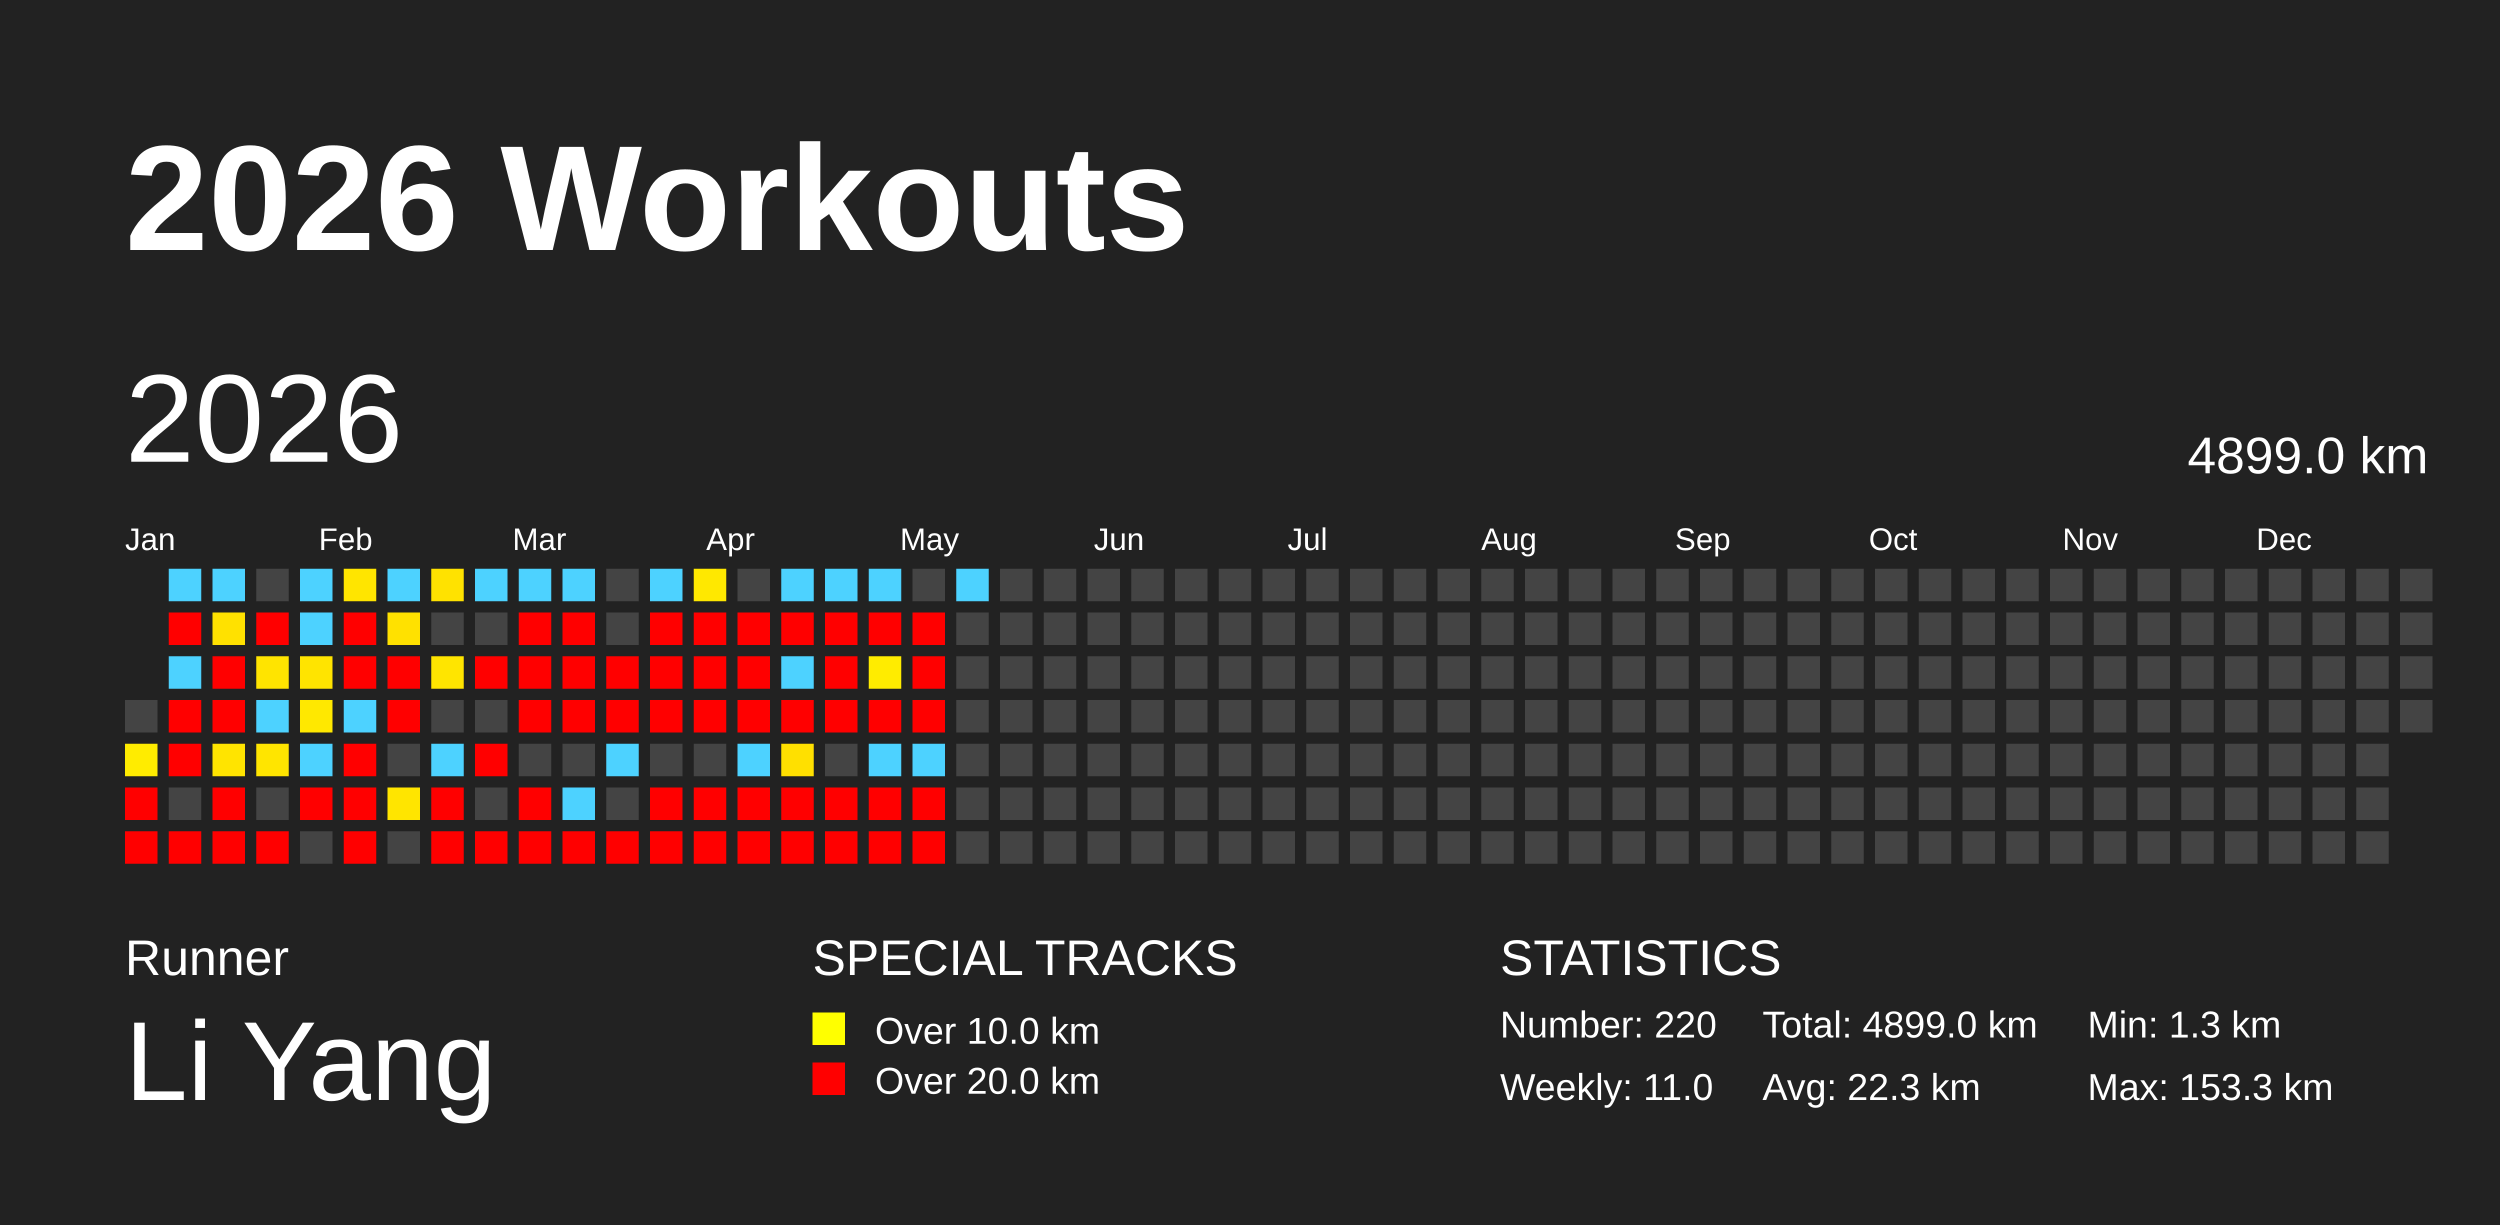
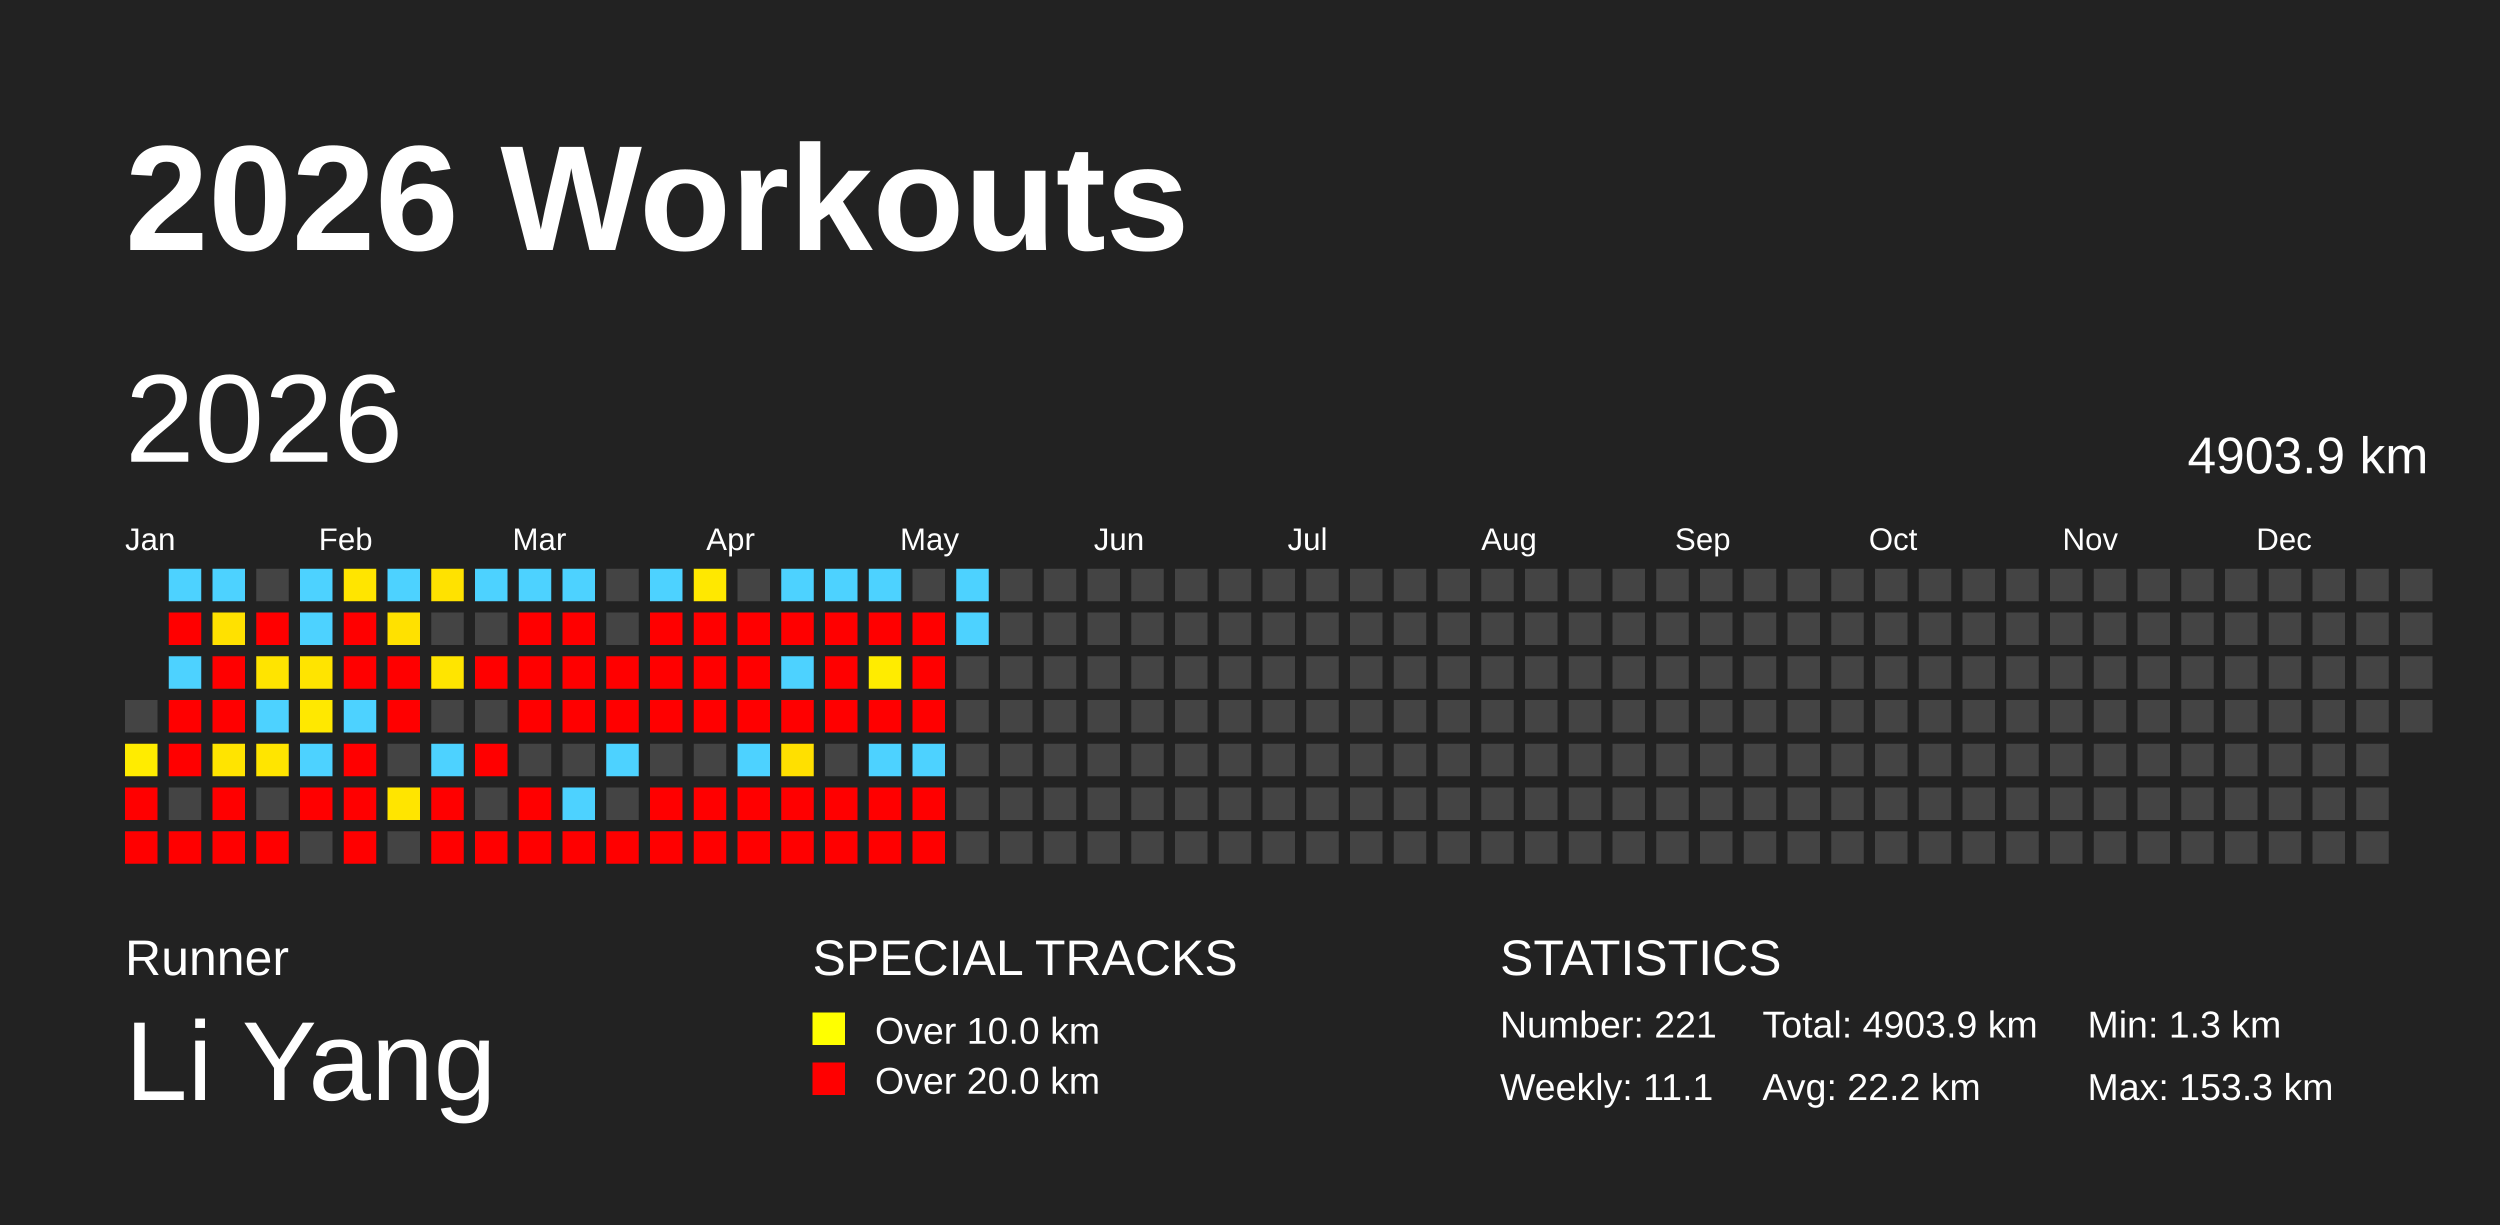
<svg xmlns="http://www.w3.org/2000/svg" baseProfile="full" height="98mm" version="1.1" viewBox="0,0,200,98" width="200mm">
  <defs />
  <rect fill="#222222" height="98" width="200" x="0" y="0" />
  <text fill="#FFFFFF" style="font-size:12px; font-family:Arial; font-weight:bold;" x="10" y="20">2026 Workouts</text>
  <text fill="#FFFFFF" style="font-size:4px; font-family:Arial" x="10" y="78">Runner</text>
  <text fill="#FFFFFF" style="font-size:9px; font-family:Arial" x="10" y="88">Li Yang</text>
  <text fill="#FFFFFF" style="font-size:4px; font-family:Arial" x="65" y="78">SPECIAL TRACKS</text>
  <rect fill="yellow" height="2.6" width="2.6" x="65" y="81" />
  <text fill="#FFFFFF" style="font-size:3px; font-family:Arial" x="70" y="83.5">Over 10.0 km</text>
  <rect fill="red" height="2.6" width="2.6" x="65" y="85" />
  <text fill="#FFFFFF" style="font-size:3px; font-family:Arial" x="70" y="87.5">Over 20.0 km</text>
  <text fill="#FFFFFF" style="font-size:4px; font-family:Arial" x="120" y="78">STATISTICS</text>
-   <text fill="#FFFFFF" style="font-size:3px; font-family:Arial" x="120" y="83">Number: 220</text>
-   <text fill="#FFFFFF" style="font-size:3px; font-family:Arial" x="120" y="88">Weekly: 11.0</text>
-   <text fill="#FFFFFF" style="font-size:3px; font-family:Arial" x="141" y="83">Total: 4899.0 km</text>
-   <text fill="#FFFFFF" style="font-size:3px; font-family:Arial" x="141" y="88">Avg: 22.3 km</text>
+   <text fill="#FFFFFF" style="font-size:3px; font-family:Arial" x="120" y="83">Number: 221</text>
+   <text fill="#FFFFFF" style="font-size:3px; font-family:Arial" x="120" y="88">Weekly: 11.1</text>
+   <text fill="#FFFFFF" style="font-size:3px; font-family:Arial" x="141" y="83">Total: 4903.9 km</text>
+   <text fill="#FFFFFF" style="font-size:3px; font-family:Arial" x="141" y="88">Avg: 22.2 km</text>
  <text fill="#FFFFFF" style="font-size:3px; font-family:Arial" x="167" y="83">Min: 1.3 km</text>
  <text fill="#FFFFFF" style="font-size:3px; font-family:Arial" x="167" y="88">Max: 153.3 km</text>
  <text dominant-baseline="hanging" fill="#FFFFFF" style="font-size:10.0px; font-family:Arial;" x="10" y="30">2026</text>
-   <text dominant-baseline="hanging" fill="#FFFFFF" style="font-size:4.125px; font-family:Arial;" x="175" y="35">4899.0 km</text>
+   <text dominant-baseline="hanging" fill="#FFFFFF" style="font-size:4.125px; font-family:Arial;" x="175" y="35">4903.9 km</text>
  <text fill="#FFFFFF" style="font-size:2.5px; font-family:Arial" x="10.0" y="44">Jan</text>
  <text fill="#FFFFFF" style="font-size:2.5px; font-family:Arial" x="25.5" y="44">Feb</text>
  <text fill="#FFFFFF" style="font-size:2.5px; font-family:Arial" x="41.0" y="44">Mar</text>
  <text fill="#FFFFFF" style="font-size:2.5px; font-family:Arial" x="56.5" y="44">Apr</text>
  <text fill="#FFFFFF" style="font-size:2.5px; font-family:Arial" x="72.0" y="44">May</text>
  <text fill="#FFFFFF" style="font-size:2.5px; font-family:Arial" x="87.5" y="44">Jun</text>
  <text fill="#FFFFFF" style="font-size:2.5px; font-family:Arial" x="103.0" y="44">Jul</text>
  <text fill="#FFFFFF" style="font-size:2.5px; font-family:Arial" x="118.5" y="44">Aug</text>
  <text fill="#FFFFFF" style="font-size:2.5px; font-family:Arial" x="134.0" y="44">Sep</text>
  <text fill="#FFFFFF" style="font-size:2.5px; font-family:Arial" x="149.5" y="44">Oct</text>
  <text fill="#FFFFFF" style="font-size:2.5px; font-family:Arial" x="165.0" y="44">Nov</text>
  <text fill="#FFFFFF" style="font-size:2.5px; font-family:Arial" x="180.5" y="44">Dec</text>
  <rect fill="#444444" height="2.6" width="2.6" x="10.0" y="56.0" />
  <rect fill="#ffec00" height="2.6" width="2.6" x="10.0" y="59.5" />
  <rect fill="red" height="2.6" width="2.6" x="10.0" y="63.0" />
  <rect fill="red" height="2.6" width="2.6" x="10.0" y="66.5" />
  <rect fill="#4dd2ff" height="2.6" width="2.6" x="13.5" y="45.5" />
  <rect fill="red" height="2.6" width="2.6" x="13.5" y="49.0" />
  <rect fill="#4dd2ff" height="2.6" width="2.6" x="13.5" y="52.5" />
  <rect fill="red" height="2.6" width="2.6" x="13.5" y="56.0" />
  <rect fill="red" height="2.6" width="2.6" x="13.5" y="59.5" />
  <rect fill="#444444" height="2.6" width="2.6" x="13.5" y="63.0" />
  <rect fill="red" height="2.6" width="2.6" x="13.5" y="66.5" />
  <rect fill="#4dd2ff" height="2.6" width="2.6" x="17.0" y="45.5" />
  <rect fill="#ffe100" height="2.6" width="2.6" x="17.0" y="49.0" />
  <rect fill="red" height="2.6" width="2.6" x="17.0" y="52.5" />
  <rect fill="red" height="2.6" width="2.6" x="17.0" y="56.0" />
  <rect fill="#ffe400" height="2.6" width="2.6" x="17.0" y="59.5" />
  <rect fill="red" height="2.6" width="2.6" x="17.0" y="63.0" />
  <rect fill="red" height="2.6" width="2.6" x="17.0" y="66.5" />
  <rect fill="#444444" height="2.6" width="2.6" x="20.5" y="45.5" />
  <rect fill="red" height="2.6" width="2.6" x="20.5" y="49.0" />
  <rect fill="#ffe400" height="2.6" width="2.6" x="20.5" y="52.5" />
  <rect fill="#4dd2ff" height="2.6" width="2.6" x="20.5" y="56.0" />
  <rect fill="#ffe500" height="2.6" width="2.6" x="20.5" y="59.5" />
  <rect fill="#444444" height="2.6" width="2.6" x="20.5" y="63.0" />
  <rect fill="red" height="2.6" width="2.6" x="20.5" y="66.5" />
  <rect fill="#4dd2ff" height="2.6" width="2.6" x="24.0" y="45.5" />
  <rect fill="#4dd2ff" height="2.6" width="2.6" x="24.0" y="49.0" />
  <rect fill="#ffe400" height="2.6" width="2.6" x="24.0" y="52.5" />
  <rect fill="#ffe800" height="2.6" width="2.6" x="24.0" y="56.0" />
  <rect fill="#4dd2ff" height="2.6" width="2.6" x="24.0" y="59.5" />
  <rect fill="red" height="2.6" width="2.6" x="24.0" y="63.0" />
  <rect fill="#444444" height="2.6" width="2.6" x="24.0" y="66.5" />
  <rect fill="#ffe500" height="2.6" width="2.6" x="27.5" y="45.5" />
  <rect fill="red" height="2.6" width="2.6" x="27.5" y="49.0" />
  <rect fill="red" height="2.6" width="2.6" x="27.5" y="52.5" />
  <rect fill="#4dd2ff" height="2.6" width="2.6" x="27.5" y="56.0" />
  <rect fill="red" height="2.6" width="2.6" x="27.5" y="59.5" />
  <rect fill="red" height="2.6" width="2.6" x="27.5" y="63.0" />
  <rect fill="red" height="2.6" width="2.6" x="27.5" y="66.5" />
  <rect fill="#4dd2ff" height="2.6" width="2.6" x="31.0" y="45.5" />
  <rect fill="#ffe100" height="2.6" width="2.6" x="31.0" y="49.0" />
  <rect fill="red" height="2.6" width="2.6" x="31.0" y="52.5" />
  <rect fill="red" height="2.6" width="2.6" x="31.0" y="56.0" />
  <rect fill="#444444" height="2.6" width="2.6" x="31.0" y="59.5" />
  <rect fill="#ffe500" height="2.6" width="2.6" x="31.0" y="63.0" />
  <rect fill="#444444" height="2.6" width="2.6" x="31.0" y="66.5" />
  <rect fill="#ffe200" height="2.6" width="2.6" x="34.5" y="45.5" />
  <rect fill="#444444" height="2.6" width="2.6" x="34.5" y="49.0" />
  <rect fill="#ffe500" height="2.6" width="2.6" x="34.5" y="52.5" />
  <rect fill="#444444" height="2.6" width="2.6" x="34.5" y="56.0" />
  <rect fill="#4dd2ff" height="2.6" width="2.6" x="34.5" y="59.5" />
  <rect fill="red" height="2.6" width="2.6" x="34.5" y="63.0" />
  <rect fill="red" height="2.6" width="2.6" x="34.5" y="66.5" />
  <rect fill="#4dd2ff" height="2.6" width="2.6" x="38.0" y="45.5" />
  <rect fill="#444444" height="2.6" width="2.6" x="38.0" y="49.0" />
  <rect fill="red" height="2.6" width="2.6" x="38.0" y="52.5" />
  <rect fill="#444444" height="2.6" width="2.6" x="38.0" y="56.0" />
  <rect fill="red" height="2.6" width="2.6" x="38.0" y="59.5" />
  <rect fill="#444444" height="2.6" width="2.6" x="38.0" y="63.0" />
  <rect fill="red" height="2.6" width="2.6" x="38.0" y="66.5" />
  <rect fill="#4dd2ff" height="2.6" width="2.6" x="41.5" y="45.5" />
  <rect fill="red" height="2.6" width="2.6" x="41.5" y="49.0" />
  <rect fill="red" height="2.6" width="2.6" x="41.5" y="52.5" />
  <rect fill="red" height="2.6" width="2.6" x="41.5" y="56.0" />
  <rect fill="#444444" height="2.6" width="2.6" x="41.5" y="59.5" />
  <rect fill="red" height="2.6" width="2.6" x="41.5" y="63.0" />
  <rect fill="red" height="2.6" width="2.6" x="41.5" y="66.5" />
  <rect fill="#4dd2ff" height="2.6" width="2.6" x="45.0" y="45.5" />
  <rect fill="red" height="2.6" width="2.6" x="45.0" y="49.0" />
  <rect fill="red" height="2.6" width="2.6" x="45.0" y="52.5" />
  <rect fill="red" height="2.6" width="2.6" x="45.0" y="56.0" />
  <rect fill="#444444" height="2.6" width="2.6" x="45.0" y="59.5" />
  <rect fill="#4dd2ff" height="2.6" width="2.6" x="45.0" y="63.0" />
  <rect fill="red" height="2.6" width="2.6" x="45.0" y="66.5" />
  <rect fill="#444444" height="2.6" width="2.6" x="48.5" y="45.5" />
  <rect fill="#444444" height="2.6" width="2.6" x="48.5" y="49.0" />
  <rect fill="red" height="2.6" width="2.6" x="48.5" y="52.5" />
  <rect fill="red" height="2.6" width="2.6" x="48.5" y="56.0" />
  <rect fill="#4dd2ff" height="2.6" width="2.6" x="48.5" y="59.5" />
  <rect fill="#444444" height="2.6" width="2.6" x="48.5" y="63.0" />
  <rect fill="red" height="2.6" width="2.6" x="48.5" y="66.5" />
  <rect fill="#4dd2ff" height="2.6" width="2.6" x="52.0" y="45.5" />
  <rect fill="red" height="2.6" width="2.6" x="52.0" y="49.0" />
  <rect fill="red" height="2.6" width="2.6" x="52.0" y="52.5" />
  <rect fill="red" height="2.6" width="2.6" x="52.0" y="56.0" />
  <rect fill="#444444" height="2.6" width="2.6" x="52.0" y="59.5" />
  <rect fill="red" height="2.6" width="2.6" x="52.0" y="63.0" />
  <rect fill="red" height="2.6" width="2.6" x="52.0" y="66.5" />
  <rect fill="#ffe800" height="2.6" width="2.6" x="55.5" y="45.5" />
  <rect fill="red" height="2.6" width="2.6" x="55.5" y="49.0" />
  <rect fill="red" height="2.6" width="2.6" x="55.5" y="52.5" />
  <rect fill="red" height="2.6" width="2.6" x="55.5" y="56.0" />
  <rect fill="#444444" height="2.6" width="2.6" x="55.5" y="59.5" />
  <rect fill="red" height="2.6" width="2.6" x="55.5" y="63.0" />
  <rect fill="red" height="2.6" width="2.6" x="55.5" y="66.5" />
  <rect fill="#444444" height="2.6" width="2.6" x="59.0" y="45.5" />
  <rect fill="red" height="2.6" width="2.6" x="59.0" y="49.0" />
  <rect fill="red" height="2.6" width="2.6" x="59.0" y="52.5" />
  <rect fill="red" height="2.6" width="2.6" x="59.0" y="56.0" />
  <rect fill="#4dd2ff" height="2.6" width="2.6" x="59.0" y="59.5" />
  <rect fill="red" height="2.6" width="2.6" x="59.0" y="63.0" />
  <rect fill="red" height="2.6" width="2.6" x="59.0" y="66.5" />
  <rect fill="#4dd2ff" height="2.6" width="2.6" x="62.5" y="45.5" />
  <rect fill="red" height="2.6" width="2.6" x="62.5" y="49.0" />
  <rect fill="#4dd2ff" height="2.6" width="2.6" x="62.5" y="52.5" />
  <rect fill="red" height="2.6" width="2.6" x="62.5" y="56.0" />
  <rect fill="#ffe000" height="2.6" width="2.6" x="62.5" y="59.5" />
  <rect fill="red" height="2.6" width="2.6" x="62.5" y="63.0" />
  <rect fill="red" height="2.6" width="2.6" x="62.5" y="66.5" />
  <rect fill="#4dd2ff" height="2.6" width="2.6" x="66.0" y="45.5" />
  <rect fill="red" height="2.6" width="2.6" x="66.0" y="49.0" />
  <rect fill="red" height="2.6" width="2.6" x="66.0" y="52.5" />
  <rect fill="red" height="2.6" width="2.6" x="66.0" y="56.0" />
  <rect fill="#444444" height="2.6" width="2.6" x="66.0" y="59.5" />
  <rect fill="red" height="2.6" width="2.6" x="66.0" y="63.0" />
  <rect fill="red" height="2.6" width="2.6" x="66.0" y="66.5" />
  <rect fill="#4dd2ff" height="2.6" width="2.6" x="69.5" y="45.5" />
  <rect fill="red" height="2.6" width="2.6" x="69.5" y="49.0" />
  <rect fill="#ffec00" height="2.6" width="2.6" x="69.5" y="52.5" />
  <rect fill="red" height="2.6" width="2.6" x="69.5" y="56.0" />
  <rect fill="#4dd2ff" height="2.6" width="2.6" x="69.5" y="59.5" />
  <rect fill="red" height="2.6" width="2.6" x="69.5" y="63.0" />
  <rect fill="red" height="2.6" width="2.6" x="69.5" y="66.5" />
  <rect fill="#444444" height="2.6" width="2.6" x="73.0" y="45.5" />
  <rect fill="red" height="2.6" width="2.6" x="73.0" y="49.0" />
  <rect fill="red" height="2.6" width="2.6" x="73.0" y="52.5" />
  <rect fill="red" height="2.6" width="2.6" x="73.0" y="56.0" />
  <rect fill="#4dd2ff" height="2.6" width="2.6" x="73.0" y="59.5" />
  <rect fill="red" height="2.6" width="2.6" x="73.0" y="63.0" />
  <rect fill="red" height="2.6" width="2.6" x="73.0" y="66.5" />
  <rect fill="#4dd2ff" height="2.6" width="2.6" x="76.5" y="45.5" />
-   <rect fill="#444444" height="2.6" width="2.6" x="76.5" y="49.0" />
+   <rect fill="#4dd2ff" height="2.6" width="2.6" x="76.5" y="49.0" />
  <rect fill="#444444" height="2.6" width="2.6" x="76.5" y="52.5" />
  <rect fill="#444444" height="2.6" width="2.6" x="76.5" y="56.0" />
  <rect fill="#444444" height="2.6" width="2.6" x="76.5" y="59.5" />
  <rect fill="#444444" height="2.6" width="2.6" x="76.5" y="63.0" />
  <rect fill="#444444" height="2.6" width="2.6" x="76.5" y="66.5" />
  <rect fill="#444444" height="2.6" width="2.6" x="80.0" y="45.5" />
  <rect fill="#444444" height="2.6" width="2.6" x="80.0" y="49.0" />
  <rect fill="#444444" height="2.6" width="2.6" x="80.0" y="52.5" />
  <rect fill="#444444" height="2.6" width="2.6" x="80.0" y="56.0" />
  <rect fill="#444444" height="2.6" width="2.6" x="80.0" y="59.5" />
  <rect fill="#444444" height="2.6" width="2.6" x="80.0" y="63.0" />
  <rect fill="#444444" height="2.6" width="2.6" x="80.0" y="66.5" />
  <rect fill="#444444" height="2.6" width="2.6" x="83.5" y="45.5" />
  <rect fill="#444444" height="2.6" width="2.6" x="83.5" y="49.0" />
  <rect fill="#444444" height="2.6" width="2.6" x="83.5" y="52.5" />
  <rect fill="#444444" height="2.6" width="2.6" x="83.5" y="56.0" />
  <rect fill="#444444" height="2.6" width="2.6" x="83.5" y="59.5" />
  <rect fill="#444444" height="2.6" width="2.6" x="83.5" y="63.0" />
  <rect fill="#444444" height="2.6" width="2.6" x="83.5" y="66.5" />
  <rect fill="#444444" height="2.6" width="2.6" x="87.0" y="45.5" />
  <rect fill="#444444" height="2.6" width="2.6" x="87.0" y="49.0" />
  <rect fill="#444444" height="2.6" width="2.6" x="87.0" y="52.5" />
  <rect fill="#444444" height="2.6" width="2.6" x="87.0" y="56.0" />
  <rect fill="#444444" height="2.6" width="2.6" x="87.0" y="59.5" />
  <rect fill="#444444" height="2.6" width="2.6" x="87.0" y="63.0" />
  <rect fill="#444444" height="2.6" width="2.6" x="87.0" y="66.5" />
  <rect fill="#444444" height="2.6" width="2.6" x="90.5" y="45.5" />
  <rect fill="#444444" height="2.6" width="2.6" x="90.5" y="49.0" />
  <rect fill="#444444" height="2.6" width="2.6" x="90.5" y="52.5" />
  <rect fill="#444444" height="2.6" width="2.6" x="90.5" y="56.0" />
  <rect fill="#444444" height="2.6" width="2.6" x="90.5" y="59.5" />
  <rect fill="#444444" height="2.6" width="2.6" x="90.5" y="63.0" />
  <rect fill="#444444" height="2.6" width="2.6" x="90.5" y="66.5" />
  <rect fill="#444444" height="2.6" width="2.6" x="94.0" y="45.5" />
  <rect fill="#444444" height="2.6" width="2.6" x="94.0" y="49.0" />
  <rect fill="#444444" height="2.6" width="2.6" x="94.0" y="52.5" />
  <rect fill="#444444" height="2.6" width="2.6" x="94.0" y="56.0" />
  <rect fill="#444444" height="2.6" width="2.6" x="94.0" y="59.5" />
  <rect fill="#444444" height="2.6" width="2.6" x="94.0" y="63.0" />
  <rect fill="#444444" height="2.6" width="2.6" x="94.0" y="66.5" />
  <rect fill="#444444" height="2.6" width="2.6" x="97.5" y="45.5" />
  <rect fill="#444444" height="2.6" width="2.6" x="97.5" y="49.0" />
  <rect fill="#444444" height="2.6" width="2.6" x="97.5" y="52.5" />
  <rect fill="#444444" height="2.6" width="2.6" x="97.5" y="56.0" />
  <rect fill="#444444" height="2.6" width="2.6" x="97.5" y="59.5" />
  <rect fill="#444444" height="2.6" width="2.6" x="97.5" y="63.0" />
  <rect fill="#444444" height="2.6" width="2.6" x="97.5" y="66.5" />
  <rect fill="#444444" height="2.6" width="2.6" x="101.0" y="45.5" />
  <rect fill="#444444" height="2.6" width="2.6" x="101.0" y="49.0" />
  <rect fill="#444444" height="2.6" width="2.6" x="101.0" y="52.5" />
  <rect fill="#444444" height="2.6" width="2.6" x="101.0" y="56.0" />
  <rect fill="#444444" height="2.6" width="2.6" x="101.0" y="59.5" />
  <rect fill="#444444" height="2.6" width="2.6" x="101.0" y="63.0" />
  <rect fill="#444444" height="2.6" width="2.6" x="101.0" y="66.5" />
  <rect fill="#444444" height="2.6" width="2.6" x="104.5" y="45.5" />
  <rect fill="#444444" height="2.6" width="2.6" x="104.5" y="49.0" />
  <rect fill="#444444" height="2.6" width="2.6" x="104.5" y="52.5" />
  <rect fill="#444444" height="2.6" width="2.6" x="104.5" y="56.0" />
  <rect fill="#444444" height="2.6" width="2.6" x="104.5" y="59.5" />
  <rect fill="#444444" height="2.6" width="2.6" x="104.5" y="63.0" />
  <rect fill="#444444" height="2.6" width="2.6" x="104.5" y="66.5" />
  <rect fill="#444444" height="2.6" width="2.6" x="108.0" y="45.5" />
  <rect fill="#444444" height="2.6" width="2.6" x="108.0" y="49.0" />
  <rect fill="#444444" height="2.6" width="2.6" x="108.0" y="52.5" />
  <rect fill="#444444" height="2.6" width="2.6" x="108.0" y="56.0" />
  <rect fill="#444444" height="2.6" width="2.6" x="108.0" y="59.5" />
  <rect fill="#444444" height="2.6" width="2.6" x="108.0" y="63.0" />
  <rect fill="#444444" height="2.6" width="2.6" x="108.0" y="66.5" />
  <rect fill="#444444" height="2.6" width="2.6" x="111.5" y="45.5" />
  <rect fill="#444444" height="2.6" width="2.6" x="111.5" y="49.0" />
  <rect fill="#444444" height="2.6" width="2.6" x="111.5" y="52.5" />
  <rect fill="#444444" height="2.6" width="2.6" x="111.5" y="56.0" />
  <rect fill="#444444" height="2.6" width="2.6" x="111.5" y="59.5" />
  <rect fill="#444444" height="2.6" width="2.6" x="111.5" y="63.0" />
  <rect fill="#444444" height="2.6" width="2.6" x="111.5" y="66.5" />
  <rect fill="#444444" height="2.6" width="2.6" x="115.0" y="45.5" />
  <rect fill="#444444" height="2.6" width="2.6" x="115.0" y="49.0" />
  <rect fill="#444444" height="2.6" width="2.6" x="115.0" y="52.5" />
  <rect fill="#444444" height="2.6" width="2.6" x="115.0" y="56.0" />
  <rect fill="#444444" height="2.6" width="2.6" x="115.0" y="59.5" />
  <rect fill="#444444" height="2.6" width="2.6" x="115.0" y="63.0" />
  <rect fill="#444444" height="2.6" width="2.6" x="115.0" y="66.5" />
  <rect fill="#444444" height="2.6" width="2.6" x="118.5" y="45.5" />
  <rect fill="#444444" height="2.6" width="2.6" x="118.5" y="49.0" />
  <rect fill="#444444" height="2.6" width="2.6" x="118.5" y="52.5" />
  <rect fill="#444444" height="2.6" width="2.6" x="118.5" y="56.0" />
  <rect fill="#444444" height="2.6" width="2.6" x="118.5" y="59.5" />
  <rect fill="#444444" height="2.6" width="2.6" x="118.5" y="63.0" />
  <rect fill="#444444" height="2.6" width="2.6" x="118.5" y="66.5" />
  <rect fill="#444444" height="2.6" width="2.6" x="122.0" y="45.5" />
  <rect fill="#444444" height="2.6" width="2.6" x="122.0" y="49.0" />
  <rect fill="#444444" height="2.6" width="2.6" x="122.0" y="52.5" />
  <rect fill="#444444" height="2.6" width="2.6" x="122.0" y="56.0" />
  <rect fill="#444444" height="2.6" width="2.6" x="122.0" y="59.5" />
  <rect fill="#444444" height="2.6" width="2.6" x="122.0" y="63.0" />
  <rect fill="#444444" height="2.6" width="2.6" x="122.0" y="66.5" />
  <rect fill="#444444" height="2.6" width="2.6" x="125.5" y="45.5" />
  <rect fill="#444444" height="2.6" width="2.6" x="125.5" y="49.0" />
  <rect fill="#444444" height="2.6" width="2.6" x="125.5" y="52.5" />
  <rect fill="#444444" height="2.6" width="2.6" x="125.5" y="56.0" />
  <rect fill="#444444" height="2.6" width="2.6" x="125.5" y="59.5" />
  <rect fill="#444444" height="2.6" width="2.6" x="125.5" y="63.0" />
  <rect fill="#444444" height="2.6" width="2.6" x="125.5" y="66.5" />
  <rect fill="#444444" height="2.6" width="2.6" x="129.0" y="45.5" />
  <rect fill="#444444" height="2.6" width="2.6" x="129.0" y="49.0" />
  <rect fill="#444444" height="2.6" width="2.6" x="129.0" y="52.5" />
  <rect fill="#444444" height="2.6" width="2.6" x="129.0" y="56.0" />
  <rect fill="#444444" height="2.6" width="2.6" x="129.0" y="59.5" />
  <rect fill="#444444" height="2.6" width="2.6" x="129.0" y="63.0" />
  <rect fill="#444444" height="2.6" width="2.6" x="129.0" y="66.5" />
  <rect fill="#444444" height="2.6" width="2.6" x="132.5" y="45.5" />
  <rect fill="#444444" height="2.6" width="2.6" x="132.5" y="49.0" />
  <rect fill="#444444" height="2.6" width="2.6" x="132.5" y="52.5" />
  <rect fill="#444444" height="2.6" width="2.6" x="132.5" y="56.0" />
  <rect fill="#444444" height="2.6" width="2.6" x="132.5" y="59.5" />
  <rect fill="#444444" height="2.6" width="2.6" x="132.5" y="63.0" />
  <rect fill="#444444" height="2.6" width="2.6" x="132.5" y="66.5" />
  <rect fill="#444444" height="2.6" width="2.6" x="136.0" y="45.5" />
  <rect fill="#444444" height="2.6" width="2.6" x="136.0" y="49.0" />
  <rect fill="#444444" height="2.6" width="2.6" x="136.0" y="52.5" />
  <rect fill="#444444" height="2.6" width="2.6" x="136.0" y="56.0" />
  <rect fill="#444444" height="2.6" width="2.6" x="136.0" y="59.5" />
  <rect fill="#444444" height="2.6" width="2.6" x="136.0" y="63.0" />
  <rect fill="#444444" height="2.6" width="2.6" x="136.0" y="66.5" />
  <rect fill="#444444" height="2.6" width="2.6" x="139.5" y="45.5" />
  <rect fill="#444444" height="2.6" width="2.6" x="139.5" y="49.0" />
  <rect fill="#444444" height="2.6" width="2.6" x="139.5" y="52.5" />
  <rect fill="#444444" height="2.6" width="2.6" x="139.5" y="56.0" />
  <rect fill="#444444" height="2.6" width="2.6" x="139.5" y="59.5" />
  <rect fill="#444444" height="2.6" width="2.6" x="139.5" y="63.0" />
  <rect fill="#444444" height="2.6" width="2.6" x="139.5" y="66.5" />
  <rect fill="#444444" height="2.6" width="2.6" x="143.0" y="45.5" />
  <rect fill="#444444" height="2.6" width="2.6" x="143.0" y="49.0" />
  <rect fill="#444444" height="2.6" width="2.6" x="143.0" y="52.5" />
  <rect fill="#444444" height="2.6" width="2.6" x="143.0" y="56.0" />
  <rect fill="#444444" height="2.6" width="2.6" x="143.0" y="59.5" />
  <rect fill="#444444" height="2.6" width="2.6" x="143.0" y="63.0" />
  <rect fill="#444444" height="2.6" width="2.6" x="143.0" y="66.5" />
  <rect fill="#444444" height="2.6" width="2.6" x="146.5" y="45.5" />
  <rect fill="#444444" height="2.6" width="2.6" x="146.5" y="49.0" />
  <rect fill="#444444" height="2.6" width="2.6" x="146.5" y="52.5" />
  <rect fill="#444444" height="2.6" width="2.6" x="146.5" y="56.0" />
  <rect fill="#444444" height="2.6" width="2.6" x="146.5" y="59.5" />
  <rect fill="#444444" height="2.6" width="2.6" x="146.5" y="63.0" />
  <rect fill="#444444" height="2.6" width="2.6" x="146.5" y="66.5" />
  <rect fill="#444444" height="2.6" width="2.6" x="150.0" y="45.5" />
  <rect fill="#444444" height="2.6" width="2.6" x="150.0" y="49.0" />
  <rect fill="#444444" height="2.6" width="2.6" x="150.0" y="52.5" />
  <rect fill="#444444" height="2.6" width="2.6" x="150.0" y="56.0" />
  <rect fill="#444444" height="2.6" width="2.6" x="150.0" y="59.5" />
  <rect fill="#444444" height="2.6" width="2.6" x="150.0" y="63.0" />
  <rect fill="#444444" height="2.6" width="2.6" x="150.0" y="66.5" />
  <rect fill="#444444" height="2.6" width="2.6" x="153.5" y="45.5" />
  <rect fill="#444444" height="2.6" width="2.6" x="153.5" y="49.0" />
  <rect fill="#444444" height="2.6" width="2.6" x="153.5" y="52.5" />
  <rect fill="#444444" height="2.6" width="2.6" x="153.5" y="56.0" />
  <rect fill="#444444" height="2.6" width="2.6" x="153.5" y="59.5" />
  <rect fill="#444444" height="2.6" width="2.6" x="153.5" y="63.0" />
  <rect fill="#444444" height="2.6" width="2.6" x="153.5" y="66.5" />
  <rect fill="#444444" height="2.6" width="2.6" x="157.0" y="45.5" />
  <rect fill="#444444" height="2.6" width="2.6" x="157.0" y="49.0" />
  <rect fill="#444444" height="2.6" width="2.6" x="157.0" y="52.5" />
  <rect fill="#444444" height="2.6" width="2.6" x="157.0" y="56.0" />
  <rect fill="#444444" height="2.6" width="2.6" x="157.0" y="59.5" />
  <rect fill="#444444" height="2.6" width="2.6" x="157.0" y="63.0" />
  <rect fill="#444444" height="2.6" width="2.6" x="157.0" y="66.5" />
  <rect fill="#444444" height="2.6" width="2.6" x="160.5" y="45.5" />
  <rect fill="#444444" height="2.6" width="2.6" x="160.5" y="49.0" />
  <rect fill="#444444" height="2.6" width="2.6" x="160.5" y="52.5" />
  <rect fill="#444444" height="2.6" width="2.6" x="160.5" y="56.0" />
  <rect fill="#444444" height="2.6" width="2.6" x="160.5" y="59.5" />
  <rect fill="#444444" height="2.6" width="2.6" x="160.5" y="63.0" />
  <rect fill="#444444" height="2.6" width="2.6" x="160.5" y="66.5" />
  <rect fill="#444444" height="2.6" width="2.6" x="164.0" y="45.5" />
  <rect fill="#444444" height="2.6" width="2.6" x="164.0" y="49.0" />
  <rect fill="#444444" height="2.6" width="2.6" x="164.0" y="52.5" />
  <rect fill="#444444" height="2.6" width="2.6" x="164.0" y="56.0" />
  <rect fill="#444444" height="2.6" width="2.6" x="164.0" y="59.5" />
  <rect fill="#444444" height="2.6" width="2.6" x="164.0" y="63.0" />
  <rect fill="#444444" height="2.6" width="2.6" x="164.0" y="66.5" />
  <rect fill="#444444" height="2.6" width="2.6" x="167.5" y="45.5" />
  <rect fill="#444444" height="2.6" width="2.6" x="167.5" y="49.0" />
  <rect fill="#444444" height="2.6" width="2.6" x="167.5" y="52.5" />
  <rect fill="#444444" height="2.6" width="2.6" x="167.5" y="56.0" />
  <rect fill="#444444" height="2.6" width="2.6" x="167.5" y="59.5" />
  <rect fill="#444444" height="2.6" width="2.6" x="167.5" y="63.0" />
  <rect fill="#444444" height="2.6" width="2.6" x="167.5" y="66.5" />
  <rect fill="#444444" height="2.6" width="2.6" x="171.0" y="45.5" />
  <rect fill="#444444" height="2.6" width="2.6" x="171.0" y="49.0" />
  <rect fill="#444444" height="2.6" width="2.6" x="171.0" y="52.5" />
  <rect fill="#444444" height="2.6" width="2.6" x="171.0" y="56.0" />
  <rect fill="#444444" height="2.6" width="2.6" x="171.0" y="59.5" />
  <rect fill="#444444" height="2.6" width="2.6" x="171.0" y="63.0" />
  <rect fill="#444444" height="2.6" width="2.6" x="171.0" y="66.5" />
  <rect fill="#444444" height="2.6" width="2.6" x="174.5" y="45.5" />
  <rect fill="#444444" height="2.6" width="2.6" x="174.5" y="49.0" />
  <rect fill="#444444" height="2.6" width="2.6" x="174.5" y="52.5" />
  <rect fill="#444444" height="2.6" width="2.6" x="174.5" y="56.0" />
  <rect fill="#444444" height="2.6" width="2.6" x="174.5" y="59.5" />
  <rect fill="#444444" height="2.6" width="2.6" x="174.5" y="63.0" />
  <rect fill="#444444" height="2.6" width="2.6" x="174.5" y="66.5" />
  <rect fill="#444444" height="2.6" width="2.6" x="178.0" y="45.5" />
  <rect fill="#444444" height="2.6" width="2.6" x="178.0" y="49.0" />
  <rect fill="#444444" height="2.6" width="2.6" x="178.0" y="52.5" />
  <rect fill="#444444" height="2.6" width="2.6" x="178.0" y="56.0" />
  <rect fill="#444444" height="2.6" width="2.6" x="178.0" y="59.5" />
  <rect fill="#444444" height="2.6" width="2.6" x="178.0" y="63.0" />
  <rect fill="#444444" height="2.6" width="2.6" x="178.0" y="66.5" />
  <rect fill="#444444" height="2.6" width="2.6" x="181.5" y="45.5" />
  <rect fill="#444444" height="2.6" width="2.6" x="181.5" y="49.0" />
  <rect fill="#444444" height="2.6" width="2.6" x="181.5" y="52.5" />
  <rect fill="#444444" height="2.6" width="2.6" x="181.5" y="56.0" />
  <rect fill="#444444" height="2.6" width="2.6" x="181.5" y="59.5" />
  <rect fill="#444444" height="2.6" width="2.6" x="181.5" y="63.0" />
  <rect fill="#444444" height="2.6" width="2.6" x="181.5" y="66.5" />
  <rect fill="#444444" height="2.6" width="2.6" x="185.0" y="45.5" />
  <rect fill="#444444" height="2.6" width="2.6" x="185.0" y="49.0" />
  <rect fill="#444444" height="2.6" width="2.6" x="185.0" y="52.5" />
  <rect fill="#444444" height="2.6" width="2.6" x="185.0" y="56.0" />
  <rect fill="#444444" height="2.6" width="2.6" x="185.0" y="59.5" />
  <rect fill="#444444" height="2.6" width="2.6" x="185.0" y="63.0" />
  <rect fill="#444444" height="2.6" width="2.6" x="185.0" y="66.5" />
  <rect fill="#444444" height="2.6" width="2.6" x="188.5" y="45.5" />
  <rect fill="#444444" height="2.6" width="2.6" x="188.5" y="49.0" />
  <rect fill="#444444" height="2.6" width="2.6" x="188.5" y="52.5" />
  <rect fill="#444444" height="2.6" width="2.6" x="188.5" y="56.0" />
  <rect fill="#444444" height="2.6" width="2.6" x="188.5" y="59.5" />
  <rect fill="#444444" height="2.6" width="2.6" x="188.5" y="63.0" />
  <rect fill="#444444" height="2.6" width="2.6" x="188.5" y="66.5" />
  <rect fill="#444444" height="2.6" width="2.6" x="192.0" y="45.5" />
  <rect fill="#444444" height="2.6" width="2.6" x="192.0" y="49.0" />
  <rect fill="#444444" height="2.6" width="2.6" x="192.0" y="52.5" />
  <rect fill="#444444" height="2.6" width="2.6" x="192.0" y="56.0" />
</svg>
